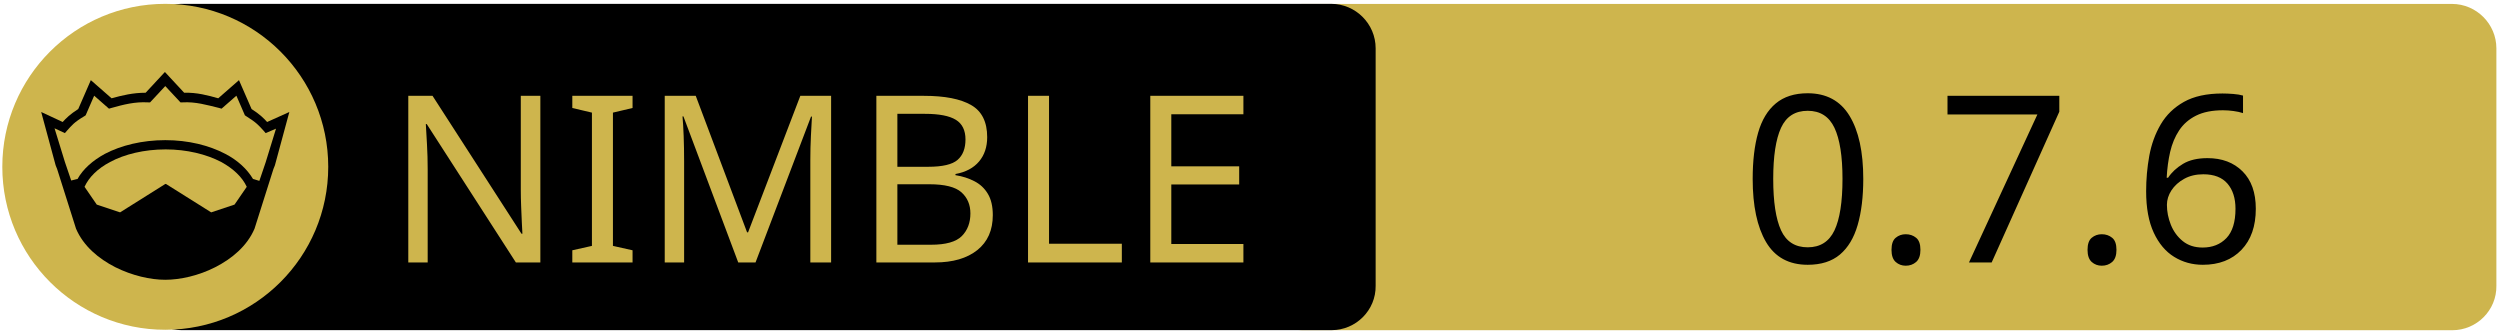
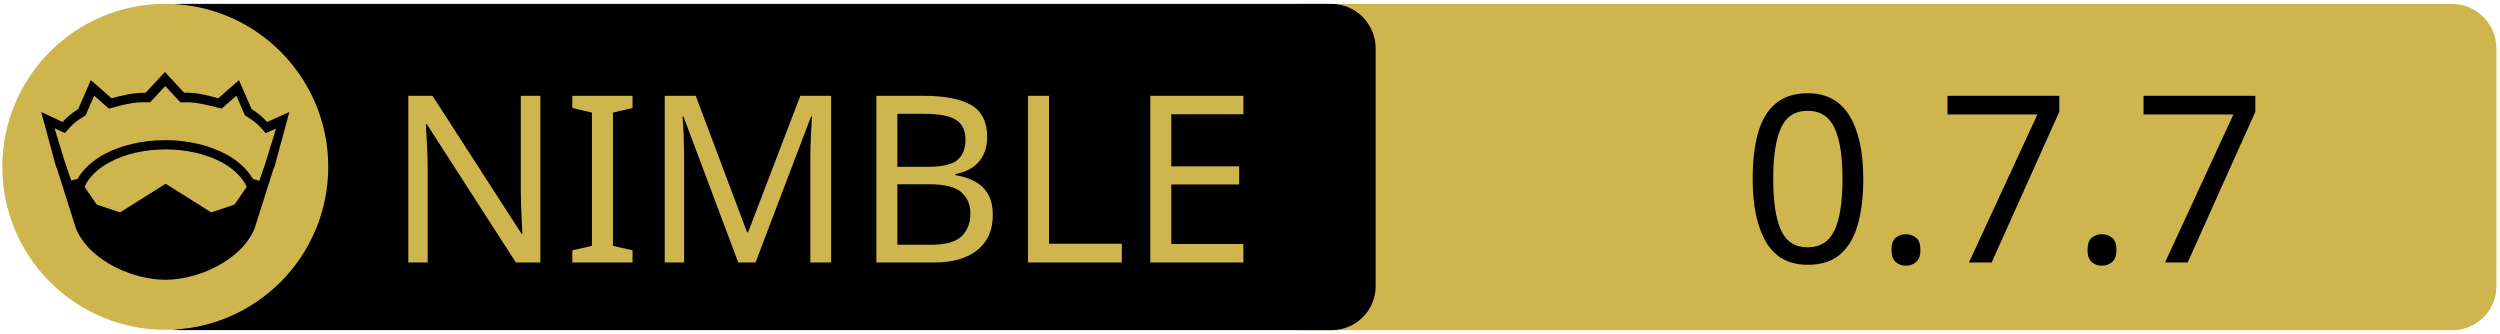
<svg xmlns="http://www.w3.org/2000/svg" xmlns:xlink="http://www.w3.org/1999/xlink" width="675" height="90" xml:space="preserve" version="1.1">
  <a xlink:href="https://github.com/c-blake/spfun">
    <g>
      <path fill="#CEB54D" id="svg_15" d="m662.123,89.159l-310.5,0c-6.6,0 -12,-5.4 -12,-12l0,-64.1c0,-6.6 5.4,-12 12,-12l310.4,0c6.6,0 12,5.4 12,12l0,64.1c0.1,6.6 -5.3,12 -11.9,12z" />
      <path id="svg_1" d="m359.524,89.139l-310.5,0c-6.6,0 -12,-5.4 -12,-12l0,-64.1c0,-6.6 5.4,-12 12,-12l310.4,0c6.6,0 12,5.4 12,12l0,64.1c0.1,6.6 -5.3,12 -11.9,12z" />
      <rect id="svg_2" fill="none" height="45.9" width="315.3" class="st0" y="24.539" x="60.224" />
      <circle id="svg_4" fill="#CEB54D" r="44" cy="45.039" cx="44.624" class="st1" />
      <g id="XMLID_4_">
        <path id="svg_5" d="m78.124,30.239l-3.9,14.4l-0.4,1l-5.1,16.1c0,0 0,0 0,0c-2,4.7 -6.1,8.1 -10.6,10.4c-4.5,2.3 -9.5,3.4 -13.5,3.4c-4,0 -8.9,-1.1 -13.5,-3.4c-4.5,-2.3 -8.6,-5.7 -10.6,-10.4c0,0 0,0 0,0l-5.1,-16.1l-0.4,-1l-3.9,-14.4l5.8,2.7c0.9,-1 2,-2.1 4.2,-3.5l3.4,-7.8l5.6,4.9c2.9,-0.8 5.8,-1.5 9.2,-1.5l5.2,-5.6l5.2,5.6c3.4,-0.1 6.4,0.7 9.2,1.5l5.6,-4.9l3.4,7.8c2.2,1.4 3.3,2.5 4.2,3.5l6,-2.7z" />
        <g id="XMLID_6_">
          <g id="svg_6">
            <path id="svg_7" fill="#CEB54D" d="m66.624,50.439l-3.3,4.8l-6.3,2.1l-12.1,-7.6c-0.1,-0.1 -0.3,-0.1 -0.4,0l-12.1,7.6l-6.3,-2.1l-3.3,-4.8c1.2,-2.6 3.5,-4.9 6.9,-6.7c3.9,-2.1 9.2,-3.4 15,-3.4c5.7,0 11,1.3 15,3.4c3.3,1.8 5.7,4.1 6.9,6.7z" class="st1" />
          </g>
          <g id="svg_8" />
        </g>
        <g id="XMLID_5_">
          <g id="svg_9">
            <path id="svg_10" fill="#CEB54D" d="m74.524,34.739l-2.8,9.1l-1.7,5l-1.6,-0.5c0,0 -0.1,0 -0.1,0c-1.6,-2.7 -4.2,-5.1 -7.5,-6.8c-4.4,-2.3 -10,-3.7 -16.2,-3.7c-6.2,0 -11.9,1.4 -16.3,3.7c-3.3,1.8 -5.9,4.1 -7.4,6.8c0,0 -0.1,0 -0.1,0l-1.6,0.4l-1.7,-5l-2.8,-9.1l2.8,1.3l0.6,-0.7c1.2,-1.3 1.8,-2.2 4.7,-3.9l0.3,-0.2l2.3,-5.3l4,3.5l0.7,-0.2c3.2,-0.9 6.3,-1.7 9.8,-1.5l0.6,0l4.1,-4.4l4.1,4.4l0.6,0c3.5,-0.2 6.5,0.7 9.8,1.5l0.7,0.2l4,-3.5l2.3,5.3l0.3,0.2c2.9,1.8 3.5,2.6 4.7,3.9l0.6,0.7l2.8,-1.2z" class="st1" />
          </g>
          <g id="svg_11" />
        </g>
      </g>
      <text x="-442" y="-350.021" id="svg_16" font-size="63px" font-family="'PT Sans Caption', 'Tahoma', 'Helvetica Neue Medium', 'PT Sans', sans-serif" fill="#CEB54D" class="st1 st2 st3" transform="matrix(1 0 0 1 546.13 420.879)">NIMBLE</text>
-       <text x="-76.0" y="-350.012" id="svg_17" font-size="63.012px" font-family="'PT Sans Caption', 'Tahoma', 'Helvetica Neue Medium', 'PT Sans', sans-serif" fill="#000000" class="st1 st2 st3" transform="matrix(1 0 0 1 546.13 420.879)">0.7.6</text>
+       <text x="-76.0" y="-350.012" id="svg_17" font-size="63.012px" font-family="'PT Sans Caption', 'Tahoma', 'Helvetica Neue Medium', 'PT Sans', sans-serif" fill="#000000" class="st1 st2 st3" transform="matrix(1 0 0 1 546.13 420.879)">0.7.7</text>
    </g>
  </a>
</svg>
